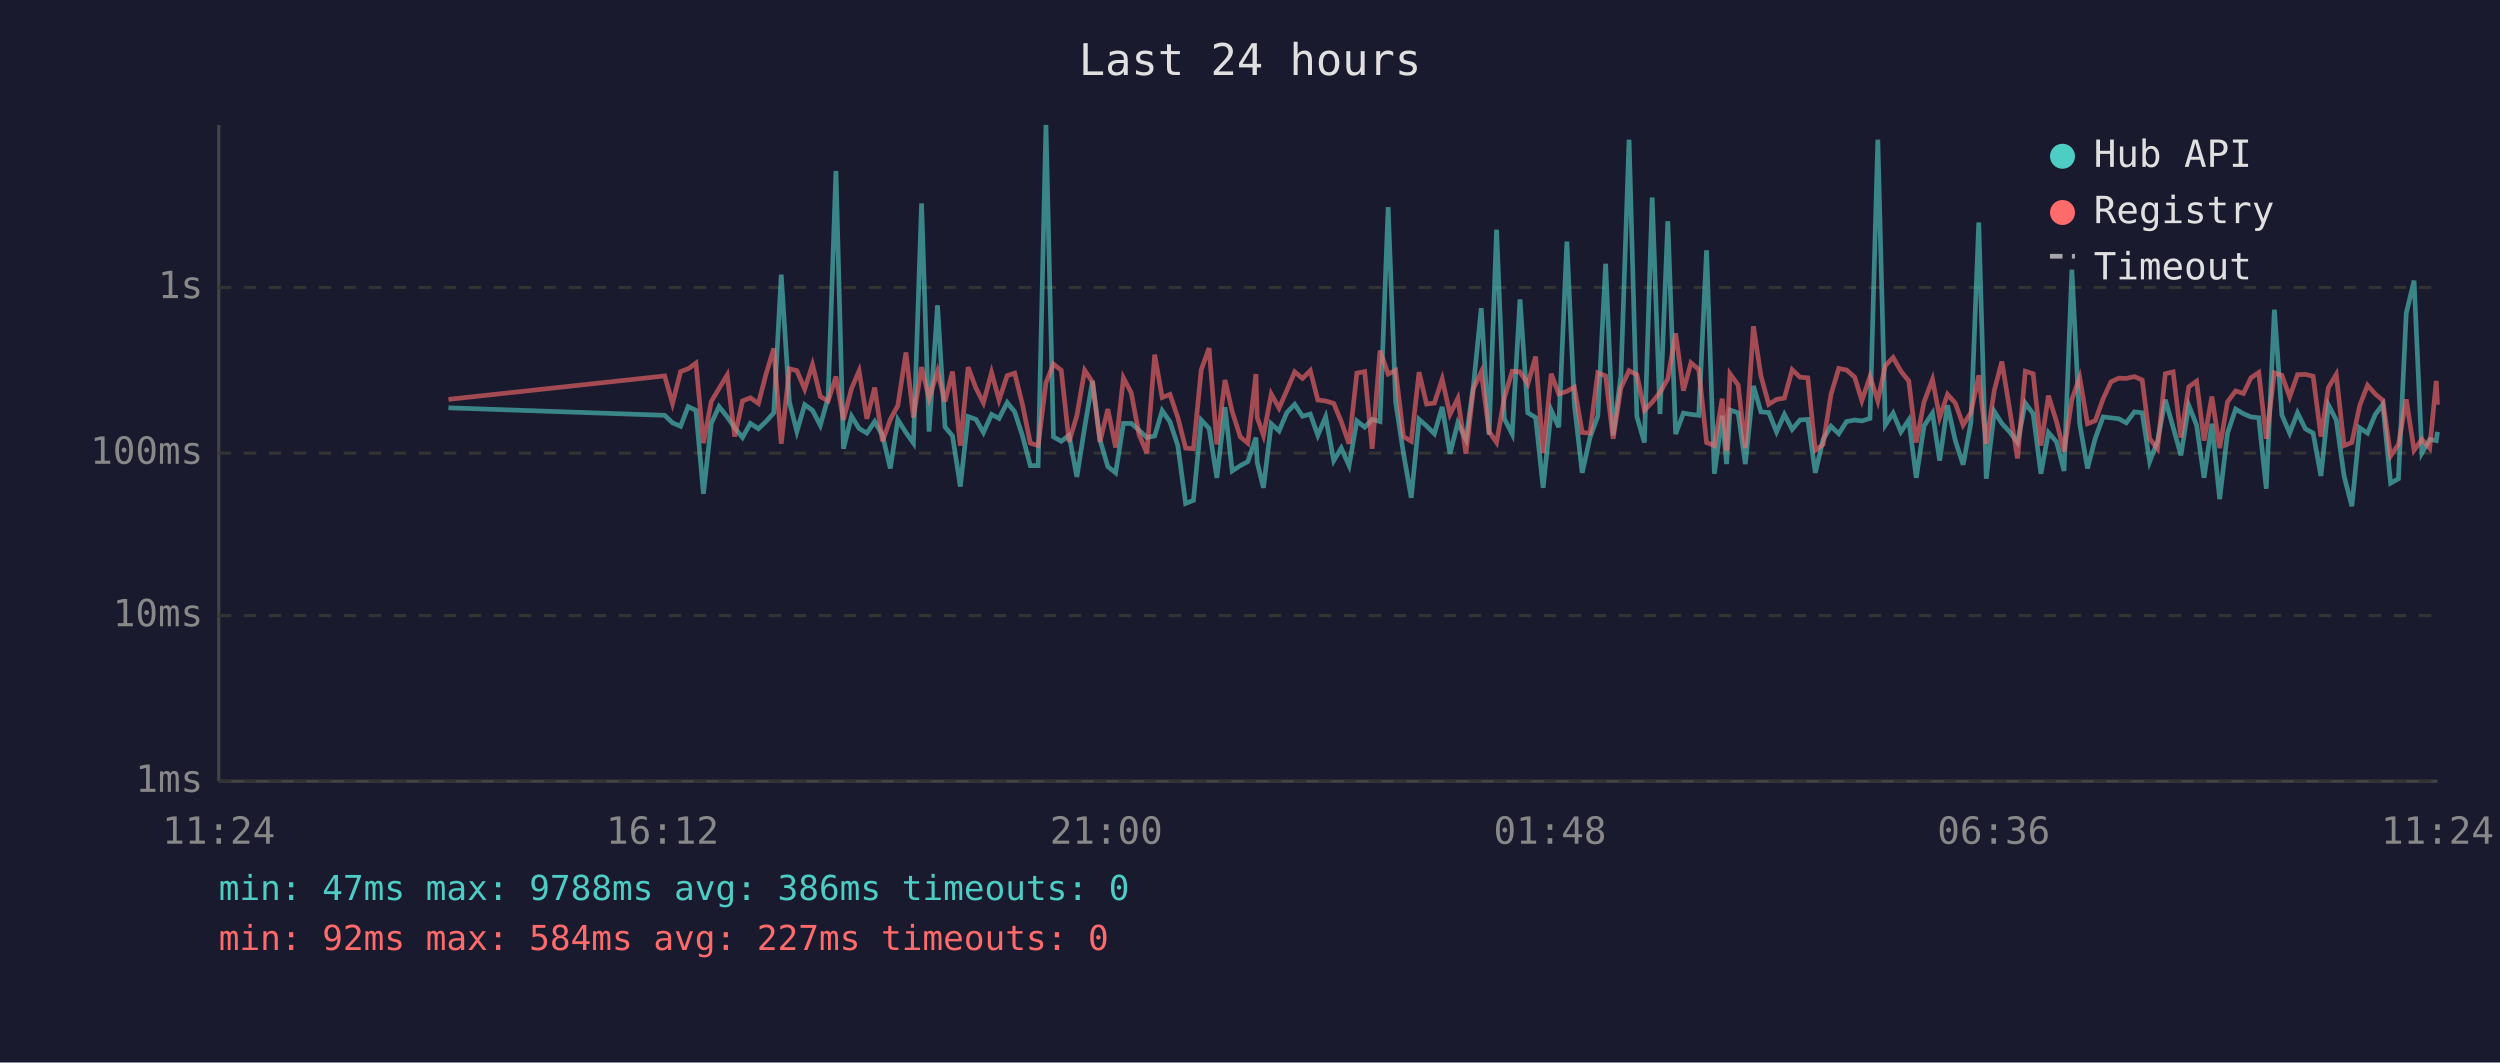
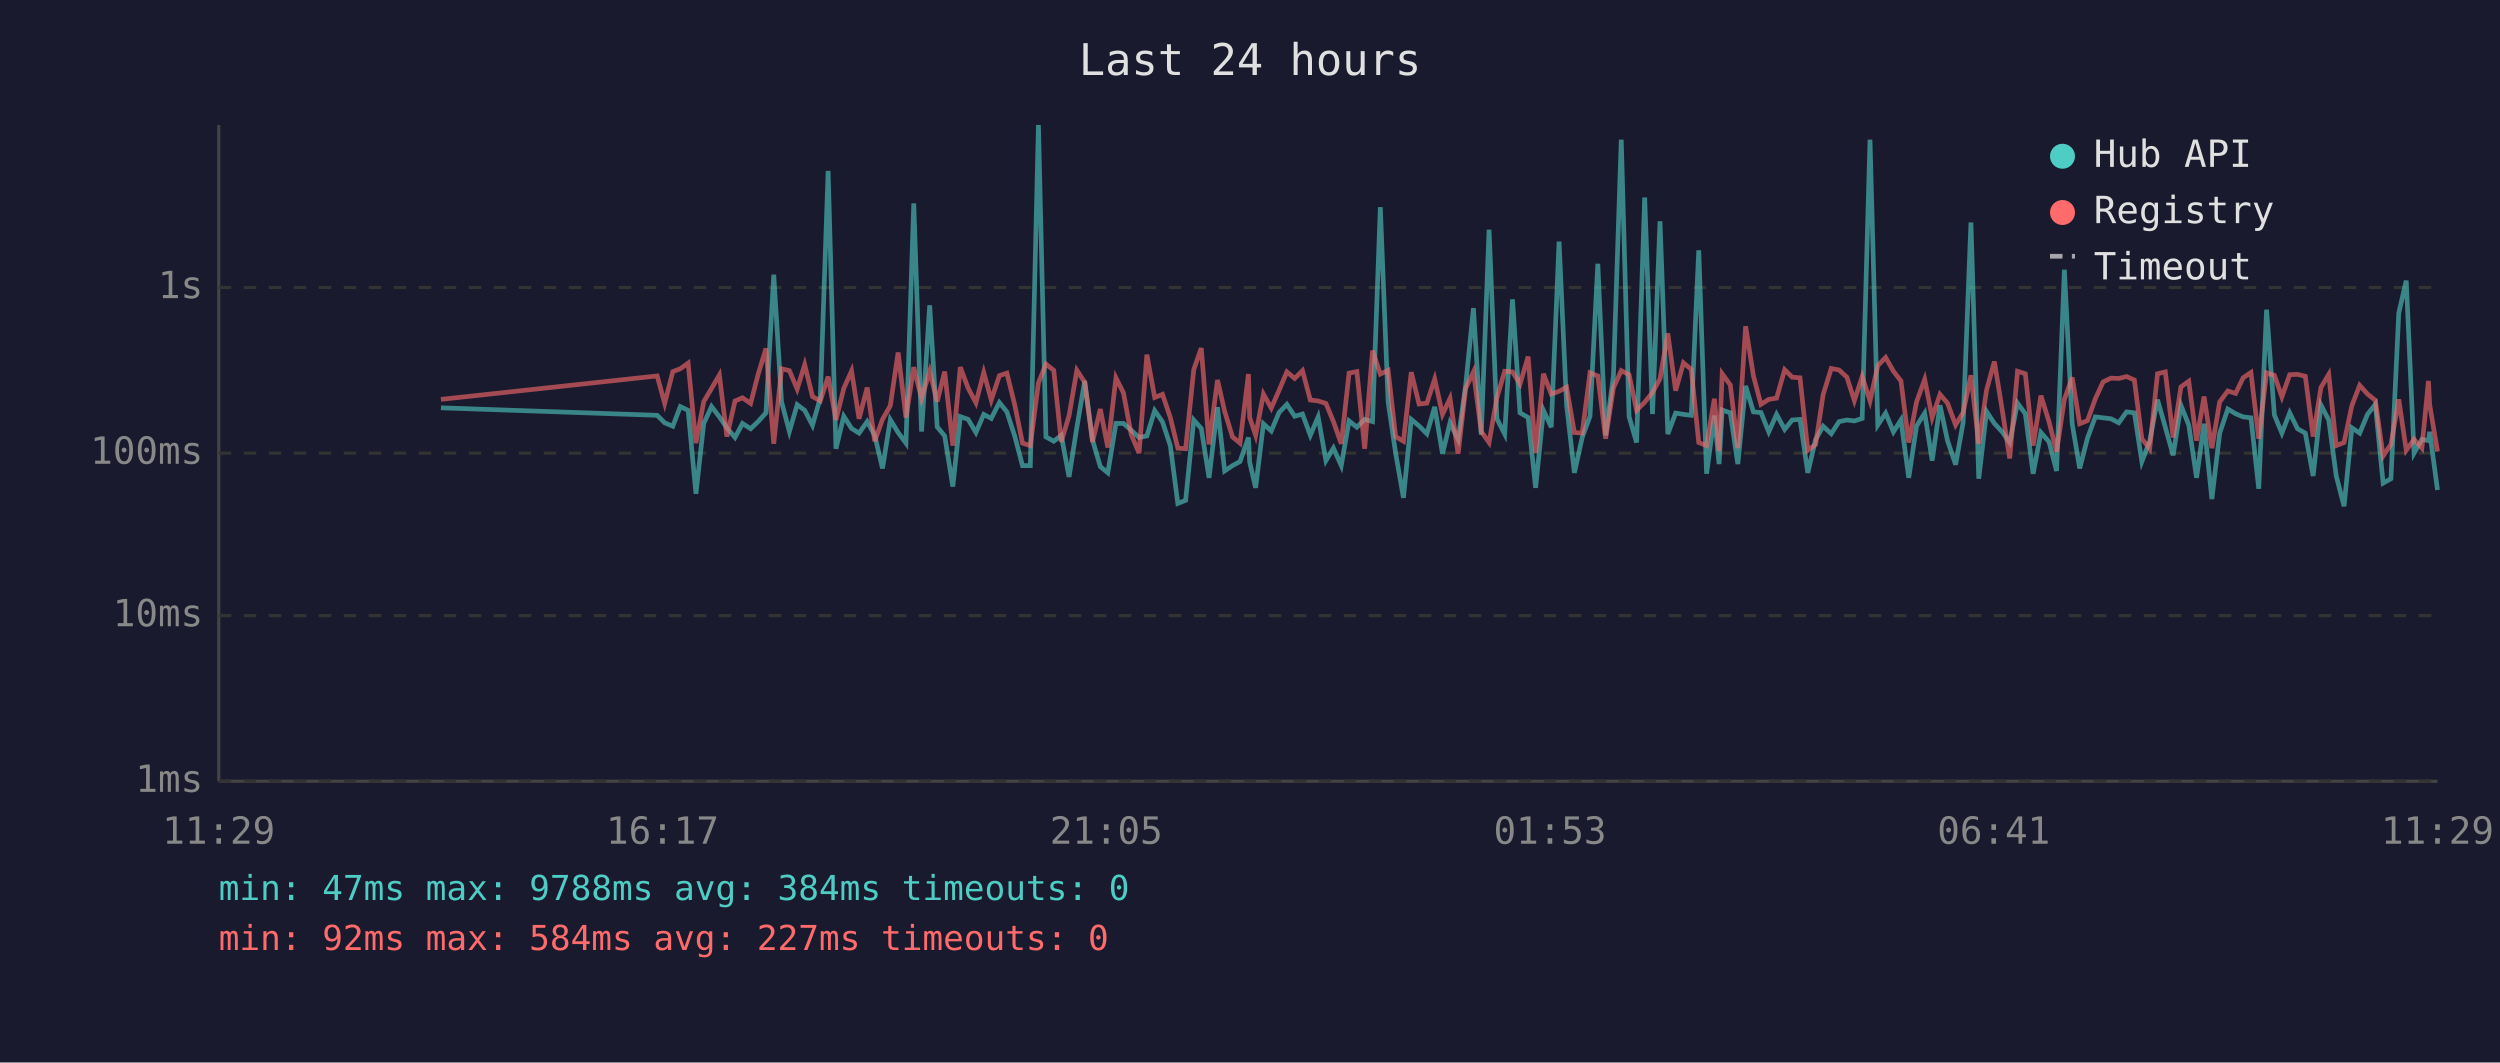
<svg xmlns="http://www.w3.org/2000/svg" viewBox="0 0 800 340" font-family="monospace" font-size="12">
  <rect width="800" height="340" fill="#1a1a2e" />
  <text x="400" y="24" fill="#e0e0e0" font-size="14" text-anchor="middle">Last 24 hours</text>
  <line x1="70" y1="40" x2="70" y2="250" stroke="#444" stroke-width="1" />
  <line x1="70" y1="250" x2="780" y2="250" stroke="#444" stroke-width="1" />
  <line x1="70" y1="250" x2="780" y2="250" stroke="#333" stroke-width="1" stroke-dasharray="4" />
  <text x="65" y="250" fill="#888" text-anchor="end" dominant-baseline="middle">1ms</text>
  <line x1="70" y1="197" x2="780" y2="197" stroke="#333" stroke-width="1" stroke-dasharray="4" />
  <text x="65" y="197" fill="#888" text-anchor="end" dominant-baseline="middle">10ms</text>
  <line x1="70" y1="145" x2="780" y2="145" stroke="#333" stroke-width="1" stroke-dasharray="4" />
  <text x="65" y="145" fill="#888" text-anchor="end" dominant-baseline="middle">100ms</text>
  <line x1="70" y1="92" x2="780" y2="92" stroke="#333" stroke-width="1" stroke-dasharray="4" />
  <text x="65" y="92" fill="#888" text-anchor="end" dominant-baseline="middle">1s</text>
-   <text x="70" y="270" fill="#888" text-anchor="middle">11:24</text>
-   <text x="212" y="270" fill="#888" text-anchor="middle">16:12</text>
-   <text x="354" y="270" fill="#888" text-anchor="middle">21:00</text>
-   <text x="496" y="270" fill="#888" text-anchor="middle">01:48</text>
-   <text x="638" y="270" fill="#888" text-anchor="middle">06:36</text>
-   <text x="780" y="270" fill="#888" text-anchor="middle">11:24</text>
-   <polyline points="143.5,130.5 212.7,132.9 215.2,135.3 217.8,136.4 220.2,130.1 222.7,131.3 225.1,158.0 227.6,135.5 230.1,130.1 232.7,133.4 235.1,136.9 237.6,140.0 240.1,135.5 242.7,137.2 245.1,134.9 247.6,132.1 250.0,87.9 252.6,128.6 255.0,138.1 257.5,129.5 260.0,131.3 262.5,136.1 265.0,127.3 267.5,54.7 269.9,143.6 272.5,133.2 274.9,137.1 277.4,138.6 279.9,134.9 282.4,139.3 284.9,149.9 287.3,134.3 289.9,138.4 292.3,141.8 294.9,65.1 297.3,138.1 300.0,97.7 302.4,136.6 304.8,139.5 307.3,155.7 309.8,133.3 312.3,134.2 314.7,138.4 317.3,132.6 319.7,133.9 322.3,128.8 324.7,131.8 327.2,139.5 329.7,149.0 332.2,149.0 334.7,40.0 337.1,139.8 339.6,141.2 342.1,139.3 344.6,152.6 347.1,136.7 349.6,121.9 352.0,140.8 354.5,149.3 357.0,151.3 359.5,135.5 362.0,135.5 364.5,137.7 367.0,140.0 369.5,139.5 371.9,131.4 374.4,135.0 376.9,142.6 379.4,161.1 381.9,160.1 384.4,134.4 386.9,137.1 389.4,152.9 392.0,130.3 394.3,150.7 396.9,149.0 399.3,147.7 401.9,140.0 402.3,147.9 404.3,156.1 406.8,135.6 409.3,137.9 411.8,132.0 414.3,129.4 416.8,133.2 419.3,132.5 421.7,139.3 424.2,133.4 426.8,147.4 429.2,143.4 431.7,149.0 434.2,134.7 436.7,136.7 439.1,134.2 441.6,134.9 444.2,66.3 446.6,128.6 449.1,145.0 451.6,159.3 454.1,134.2 456.5,136.3 459.0,138.8 461.5,130.2 464.0,145.2 466.5,135.3 469.1,140.6 471.5,123.4 474.0,98.6 476.5,139.1 478.9,73.5 481.4,134.0 483.9,138.9 486.4,95.8 488.9,132.1 491.4,133.6 493.8,156.1 496.4,131.3 498.8,136.7 501.4,77.3 503.8,129.5 506.3,151.3 508.8,140.0 511.3,133.2 513.8,84.4 516.2,139.3 518.7,120.2 521.3,44.7 523.8,133.3 526.2,141.6 528.7,63.2 531.2,132.5 533.7,70.8 536.2,138.9 538.7,132.2 541.1,132.6 543.6,132.9 546.1,80.1 548.6,151.6 551.1,133.0 552.5,148.5 553.6,131.2 556.2,132.1 558.5,148.5 561.1,123.5 563.5,131.8 566.0,132.0 568.5,138.2 571.0,132.6 573.5,137.4 576.0,134.4 578.5,134.2 580.9,151.3 583.4,140.6 585.9,136.4 588.4,138.8 590.9,134.9 593.5,134.4 595.8,134.7 598.4,133.9 600.9,44.7 603.3,136.0 605.8,132.2 608.3,138.2 610.8,134.4 613.2,152.9 615.7,136.3 618.4,132.2 620.7,147.4 623.2,129.7 625.7,141.0 628.2,148.7 630.7,135.2 633.2,71.2 635.6,153.2 638.2,131.7 640.6,135.5 643.1,138.2 645.6,141.6 648.1,129.0 650.6,132.4 653.1,151.6 655.5,138.4 658.1,141.4 660.5,150.7 663.0,86.3 665.5,135.6 668.0,149.9 670.5,140.2 673.0,133.4 675.5,133.7 678.0,134.0 680.4,135.3 683.0,131.8 685.5,132.1 687.9,147.7 690.4,141.2 692.9,127.9 695.4,136.7 697.9,145.7 700.4,129.7 702.9,136.0 705.3,152.9 707.8,135.6 710.3,159.7 712.8,138.6 715.4,130.9 717.9,132.4 720.3,133.4 722.8,133.7 725.2,156.4 727.8,99.1 730.2,132.8 732.7,138.6 735.2,132.1 737.7,137.2 740.2,138.6 742.7,152.3 745.1,129.6 747.6,134.4 750.1,152.3 752.6,162.0 755.1,136.9 757.6,138.6 760.1,132.6 762.5,129.4 765.0,154.6 767.5,153.2 770.0,100.2 772.5,89.8 775.0,145.0 777.5,140.6 779.6,141.0 780.0,138.2" fill="none" stroke="#4ecdc4" stroke-width="1.5" opacity="0.6" />
-   <polyline points="143.5,127.8 212.7,120.3 215.2,129.1 217.8,118.9 220.2,118.0 222.7,116.2 225.1,141.8 227.6,128.5 230.1,124.3 232.7,120.0 235.1,139.7 237.6,128.3 240.1,127.3 242.7,129.1 245.1,119.8 247.6,111.5 250.0,142.0 252.6,118.0 255.0,118.6 257.5,124.5 260.0,116.7 262.5,126.9 265.0,128.3 267.5,120.5 269.9,134.4 272.5,124.3 274.9,118.7 277.4,134.0 279.9,124.0 282.4,141.2 284.9,134.2 287.3,129.8 289.9,112.8 292.3,133.6 294.9,117.5 297.3,127.5 300.0,118.8 302.4,128.5 304.8,118.9 307.3,142.6 309.8,117.5 312.3,124.2 314.7,128.9 317.3,119.2 319.7,128.0 322.3,120.2 324.7,119.4 327.2,129.5 329.7,141.8 332.2,142.6 334.7,122.5 337.1,116.5 339.6,118.5 342.1,141.4 344.6,133.0 347.1,118.5 349.6,122.3 352.0,141.4 354.5,130.9 357.0,143.2 359.5,120.9 362.0,125.7 364.5,139.1 367.0,145.0 369.5,113.5 371.9,127.2 374.4,126.2 376.9,133.6 379.4,143.4 381.9,143.6 384.4,118.3 386.9,111.4 389.4,142.2 392.0,121.6 394.3,131.7 396.9,139.8 399.3,141.8 401.9,119.7 402.3,133.6 404.3,139.3 406.8,126.1 409.3,130.6 411.8,124.9 414.3,119.0 416.8,121.1 419.3,118.6 421.7,128.0 424.2,128.3 426.8,129.1 429.2,134.9 431.7,142.0 434.2,119.4 436.7,118.9 439.1,143.6 441.6,112.2 444.2,119.7 446.6,118.5 449.1,139.7 451.6,141.2 454.1,119.1 456.5,129.3 459.0,129.0 461.5,121.3 464.0,132.6 466.5,127.5 469.1,145.2 471.5,124.3 474.0,119.0 476.5,138.1 478.9,141.6 481.4,127.3 483.9,118.8 486.4,119.0 488.9,122.9 491.4,114.1 493.8,145.0 496.4,119.6 498.8,126.1 501.4,125.2 503.8,123.9 506.3,138.4 508.8,138.6 511.3,119.3 513.8,120.3 516.2,140.4 518.7,124.1 521.3,118.6 523.8,119.9 526.2,131.3 528.7,128.7 531.2,125.6 533.7,121.2 536.2,106.7 538.7,125.0 541.1,116.1 543.6,118.2 546.1,141.6 548.6,142.6 551.1,127.6 552.5,144.3 553.6,119.6 556.2,123.2 558.5,143.4 561.1,104.4 563.5,120.3 566.0,129.4 568.5,127.8 571.0,127.4 573.5,118.3 576.0,120.7 578.5,120.9 580.9,144.1 583.4,142.2 585.9,126.3 588.4,117.9 590.9,118.4 593.5,120.7 595.8,128.2 598.4,120.5 600.9,128.3 603.3,117.0 605.8,114.4 608.3,118.8 610.8,121.9 613.2,141.6 615.7,128.6 618.4,121.4 620.7,133.6 623.2,126.2 625.7,129.0 628.2,136.0 630.7,132.0 633.2,120.1 635.6,142.0 638.2,124.8 640.6,115.7 643.1,131.1 645.6,146.7 648.1,118.8 650.6,119.6 653.1,142.6 655.5,126.6 658.1,135.0 660.5,144.5 663.0,127.8 665.5,120.8 668.0,135.6 670.5,134.6 673.0,127.6 675.5,122.2 678.0,121.0 680.4,121.1 683.0,120.5 685.5,121.6 687.9,140.4 690.4,143.6 692.9,119.6 695.4,119.0 697.9,140.0 700.4,123.8 702.9,122.0 705.3,141.0 707.8,126.9 710.3,143.4 712.8,128.6 715.4,125.1 717.9,125.9 720.3,120.9 722.8,119.2 725.2,140.4 727.8,119.3 730.2,120.1 732.7,127.0 735.2,119.9 737.7,119.8 740.2,120.4 742.7,139.7 745.1,124.0 747.6,119.8 750.1,142.6 752.6,141.6 755.1,129.8 757.6,123.3 760.1,126.1 762.5,128.1 765.0,145.9 767.5,142.2 770.0,127.8 772.5,144.1 775.0,140.6 777.5,143.4 779.6,121.9 780.0,129.5" fill="none" stroke="#ff6b6b" stroke-width="1.5" opacity="0.6" />
+   <text x="70" y="270" fill="#888" text-anchor="middle">11:29</text>
+   <text x="212" y="270" fill="#888" text-anchor="middle">16:17</text>
+   <text x="354" y="270" fill="#888" text-anchor="middle">21:05</text>
+   <text x="496" y="270" fill="#888" text-anchor="middle">01:53</text>
+   <text x="638" y="270" fill="#888" text-anchor="middle">06:41</text>
+   <text x="780" y="270" fill="#888" text-anchor="middle">11:29</text>
+   <polyline points="141.1,130.5 210.3,132.9 212.7,135.3 215.3,136.4 217.7,130.1 220.2,131.3 222.7,158.0 225.2,135.5 227.7,130.1 230.2,133.4 232.6,136.9 235.2,140.0 237.6,135.5 240.2,137.2 242.6,134.9 245.1,132.1 247.6,87.9 250.1,128.6 252.6,138.1 255.1,129.5 257.5,131.3 260.0,136.1 262.5,127.3 265.0,54.7 267.5,143.6 270.0,133.2 272.5,137.1 274.9,138.6 277.5,134.9 279.9,139.3 282.4,149.9 284.9,134.3 287.4,138.4 289.9,141.8 292.4,65.1 294.9,138.1 297.5,97.7 299.9,136.6 302.3,139.5 304.9,155.7 307.3,133.3 309.8,134.2 312.3,138.4 314.8,132.6 317.2,133.9 319.8,128.8 322.2,131.8 324.7,139.5 327.2,149.0 329.7,149.0 332.3,40.0 334.7,139.8 337.2,141.2 339.6,139.3 342.1,152.6 344.6,136.7 347.1,121.9 349.6,140.8 352.1,149.3 354.5,151.3 357.1,135.5 359.5,135.5 362.0,137.7 364.5,140.0 367.0,139.5 369.5,131.4 372.0,135.0 374.5,142.6 376.9,161.1 379.4,160.1 382.0,134.4 384.4,137.1 386.9,152.9 389.6,130.3 391.9,150.7 394.4,149.0 396.8,147.7 399.5,140.0 399.9,147.9 401.8,156.1 404.3,135.6 406.8,137.9 409.3,132.0 411.8,129.4 414.3,133.2 416.8,132.5 419.3,139.3 421.8,133.4 424.3,147.4 426.7,143.4 429.2,149.0 431.7,134.7 434.2,136.7 436.7,134.2 439.2,134.9 441.7,66.3 444.2,128.6 446.6,145.0 449.1,159.3 451.6,134.2 454.1,136.3 456.6,138.8 459.1,130.2 461.6,145.2 464.0,135.3 466.6,140.6 469.0,123.4 471.5,98.6 474.0,139.1 476.5,73.5 479.0,134.0 481.5,138.9 484.0,95.8 486.4,132.1 489.0,133.6 491.4,156.1 493.9,131.3 496.4,136.7 498.9,77.3 501.3,129.5 503.8,151.3 506.3,140.0 508.8,133.2 511.3,84.4 513.8,139.3 516.3,120.2 518.8,44.7 521.3,133.3 523.7,141.6 526.3,63.2 528.8,132.5 531.2,70.8 533.7,138.9 536.2,132.2 538.7,132.6 541.2,132.9 543.6,80.1 546.1,151.6 548.6,133.0 550.1,148.5 551.1,131.2 553.7,132.1 556.1,148.5 558.6,123.5 561.1,131.8 563.5,132.0 566.0,138.2 568.5,132.6 571.1,137.4 573.5,134.4 576.0,134.2 578.5,151.3 581.0,140.6 583.4,136.4 586.0,138.8 588.5,134.9 591.0,134.4 593.4,134.7 595.9,133.9 598.4,44.7 600.9,136.0 603.4,132.2 605.9,138.2 608.3,134.4 610.8,152.9 613.3,136.3 615.9,132.2 618.3,147.4 620.8,129.7 623.2,141.0 625.8,148.7 628.2,135.2 630.7,71.2 633.2,153.2 635.7,131.7 638.2,135.5 640.7,138.2 643.1,141.6 645.6,129.0 648.1,132.4 650.6,151.6 653.1,138.4 655.7,141.4 658.1,150.7 660.6,86.3 663.1,135.6 665.5,149.9 668.0,140.2 670.5,133.4 673.0,133.7 675.5,134.0 678.0,135.3 680.5,131.8 683.0,132.1 685.4,147.7 687.9,141.2 690.4,127.9 692.9,136.7 695.4,145.7 697.9,129.7 700.4,136.0 702.9,152.9 705.3,135.6 707.8,159.7 710.3,138.6 712.9,130.9 715.4,132.4 717.8,133.4 720.3,133.7 722.8,156.4 725.3,99.1 727.8,132.8 730.2,138.6 732.7,132.1 735.2,137.2 737.7,138.6 740.2,152.3 742.7,129.6 745.2,134.4 747.6,152.3 750.1,162.0 752.6,136.9 755.1,138.6 757.6,132.6 760.1,129.4 762.6,154.6 765.1,153.2 767.6,100.2 770.0,89.8 772.5,145.0 775.0,140.6 777.1,141.0 777.5,138.2 780.0,156.8" fill="none" stroke="#4ecdc4" stroke-width="1.5" opacity="0.6" />
+   <polyline points="141.1,127.8 210.3,120.3 212.7,129.1 215.3,118.9 217.7,118.0 220.2,116.2 222.7,141.8 225.2,128.5 227.7,124.3 230.2,120.0 232.6,139.7 235.2,128.3 237.6,127.3 240.2,129.1 242.6,119.8 245.1,111.5 247.6,142.0 250.1,118.0 252.6,118.6 255.1,124.5 257.5,116.7 260.0,126.9 262.5,128.3 265.0,120.5 267.5,134.4 270.0,124.3 272.5,118.7 274.9,134.0 277.5,124.0 279.9,141.2 282.4,134.2 284.9,129.8 287.4,112.8 289.9,133.6 292.4,117.5 294.9,127.5 297.5,118.8 299.9,128.5 302.3,118.9 304.9,142.6 307.3,117.5 309.8,124.2 312.3,128.9 314.8,119.2 317.2,128.0 319.8,120.2 322.2,119.4 324.7,129.5 327.2,141.8 329.7,142.6 332.3,122.5 334.7,116.5 337.2,118.5 339.6,141.4 342.1,133.0 344.6,118.5 347.1,122.3 349.6,141.4 352.1,130.9 354.5,143.2 357.1,120.9 359.5,125.7 362.0,139.1 364.5,145.0 367.0,113.5 369.5,127.2 372.0,126.2 374.5,133.6 376.9,143.4 379.4,143.6 382.0,118.3 384.4,111.4 386.9,142.2 389.6,121.6 391.9,131.7 394.4,139.8 396.8,141.8 399.5,119.7 399.9,133.6 401.8,139.3 404.3,126.1 406.8,130.6 409.3,124.9 411.8,119.0 414.3,121.1 416.8,118.6 419.3,128.0 421.8,128.3 424.3,129.1 426.7,134.9 429.2,142.0 431.7,119.4 434.2,118.9 436.7,143.6 439.2,112.2 441.7,119.7 444.2,118.5 446.6,139.7 449.1,141.2 451.6,119.1 454.1,129.3 456.6,129.0 459.1,121.3 461.6,132.6 464.0,127.5 466.6,145.2 469.0,124.3 471.5,119.0 474.0,138.1 476.5,141.6 479.0,127.3 481.5,118.8 484.0,119.0 486.4,122.9 489.0,114.1 491.4,145.0 493.9,119.6 496.4,126.1 498.9,125.2 501.3,123.9 503.8,138.4 506.3,138.6 508.8,119.3 511.3,120.3 513.8,140.4 516.3,124.1 518.8,118.6 521.3,119.9 523.7,131.3 526.3,128.7 528.8,125.6 531.2,121.2 533.7,106.7 536.2,125.0 538.7,116.1 541.2,118.2 543.6,141.6 546.1,142.6 548.6,127.6 550.1,144.3 551.1,119.6 553.7,123.2 556.1,143.4 558.6,104.4 561.1,120.3 563.5,129.4 566.0,127.8 568.5,127.4 571.1,118.3 573.5,120.7 576.0,120.9 578.5,144.1 581.0,142.2 583.4,126.3 586.0,117.9 588.5,118.4 591.0,120.7 593.4,128.2 595.9,120.5 598.4,128.3 600.9,117.0 603.4,114.4 605.9,118.8 608.3,121.9 610.8,141.6 613.3,128.6 615.9,121.4 618.3,133.6 620.8,126.2 623.2,129.0 625.8,136.0 628.2,132.0 630.7,120.1 633.2,142.0 635.7,124.8 638.2,115.7 640.7,131.1 643.1,146.7 645.6,118.8 648.1,119.6 650.6,142.6 653.1,126.6 655.7,135.0 658.1,144.5 660.6,127.8 663.1,120.8 665.5,135.6 668.0,134.6 670.5,127.6 673.0,122.2 675.5,121.0 678.0,121.1 680.5,120.5 683.0,121.6 685.4,140.4 687.9,143.6 690.4,119.6 692.9,119.0 695.4,140.0 697.9,123.8 700.4,122.0 702.9,141.0 705.3,126.9 707.8,143.4 710.3,128.6 712.9,125.1 715.4,125.9 717.8,120.9 720.3,119.2 722.8,140.4 725.3,119.3 727.8,120.1 730.2,127.0 732.7,119.9 735.2,119.8 737.7,120.4 740.2,139.7 742.7,124.0 745.2,119.8 747.6,142.6 750.1,141.6 752.6,129.8 755.1,123.3 757.6,126.1 760.1,128.1 762.6,145.9 765.1,142.2 767.6,127.8 770.0,144.1 772.5,140.6 775.0,143.4 777.1,121.9 777.5,129.5 780.0,144.5" fill="none" stroke="#ff6b6b" stroke-width="1.5" opacity="0.6" />
  <circle cx="660" cy="50" r="4" fill="#4ecdc4" />
  <text x="670" y="50" fill="#e0e0e0" dominant-baseline="middle">Hub API</text>
  <circle cx="660" cy="68" r="4" fill="#ff6b6b" />
  <text x="670" y="68" fill="#e0e0e0" dominant-baseline="middle">Registry</text>
  <line x1="656" y1="82" x2="664" y2="82" stroke="#e0e0e0" stroke-width="1.5" stroke-dasharray="4,3" opacity="0.7" />
  <text x="670" y="86" fill="#e0e0e0" dominant-baseline="middle">Timeout</text>
-   <text x="70" y="288" fill="#4ecdc4" font-size="11">min: 47ms  max: 9788ms  avg: 386ms  timeouts: 0</text>
+   <text x="70" y="288" fill="#4ecdc4" font-size="11">min: 47ms  max: 9788ms  avg: 384ms  timeouts: 0</text>
  <text x="70" y="304" fill="#ff6b6b" font-size="11">min: 92ms  max: 584ms  avg: 227ms  timeouts: 0</text>
</svg>
